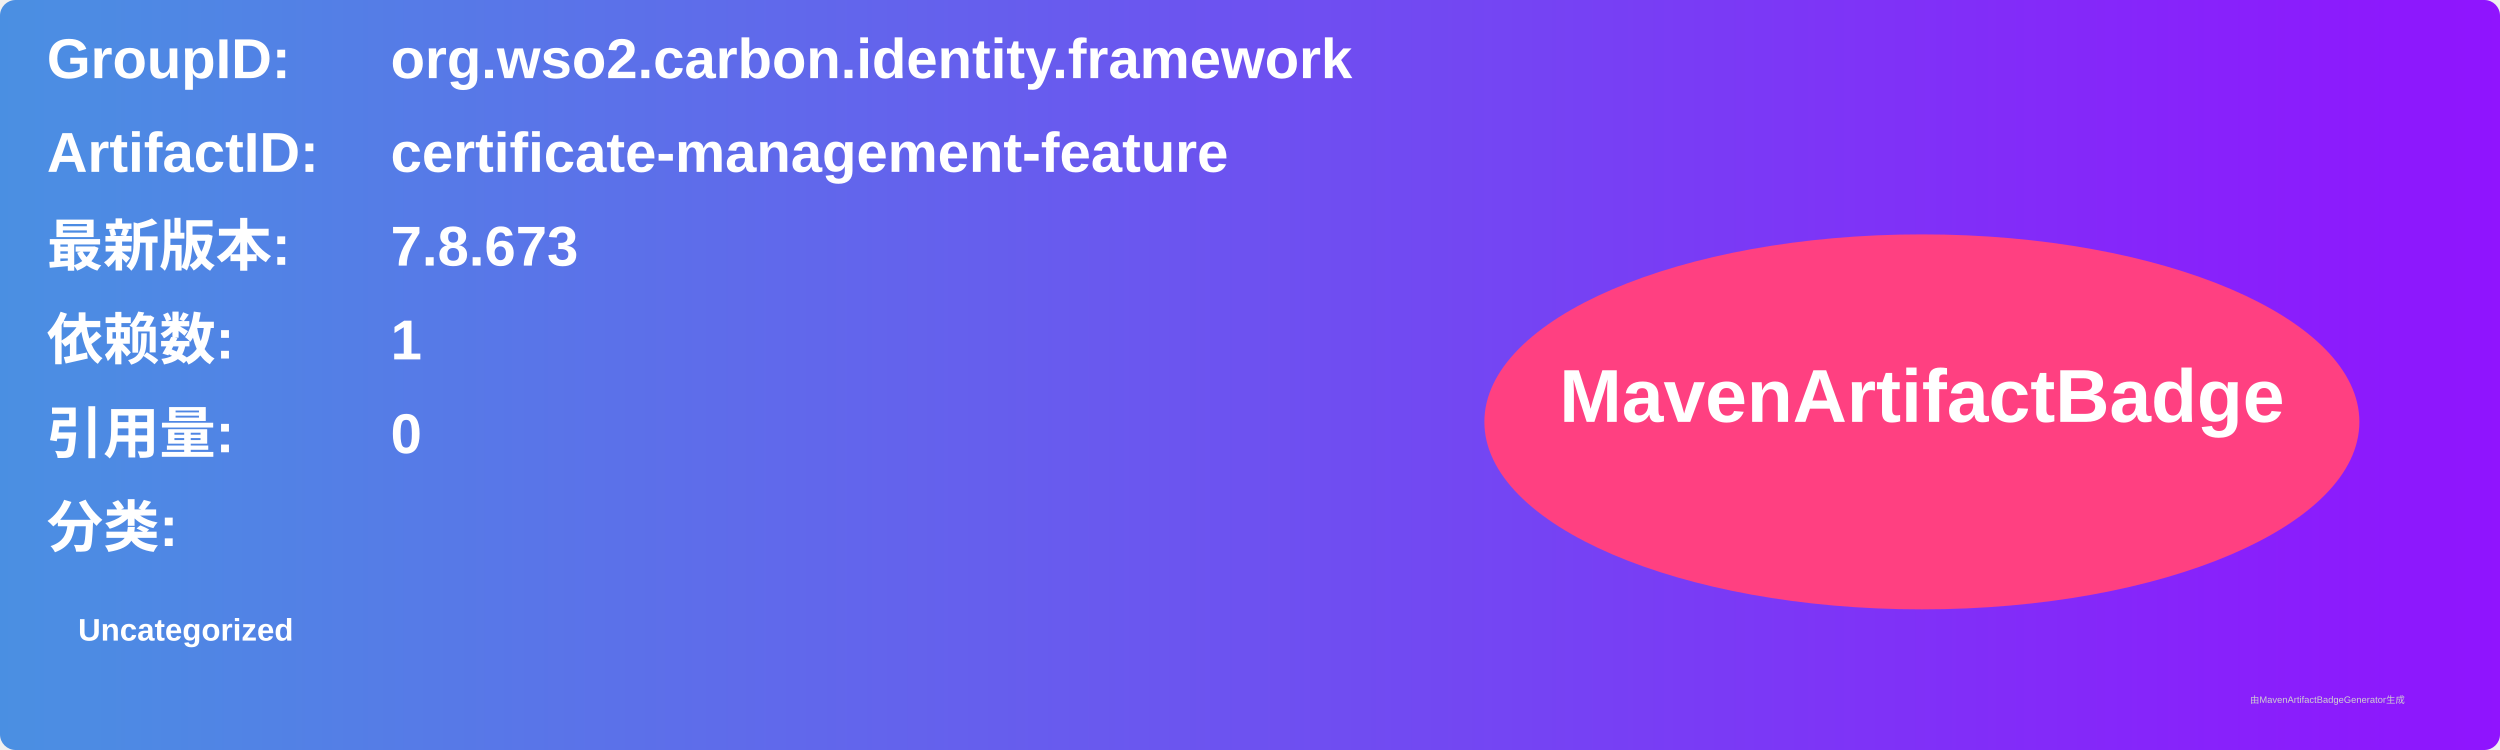
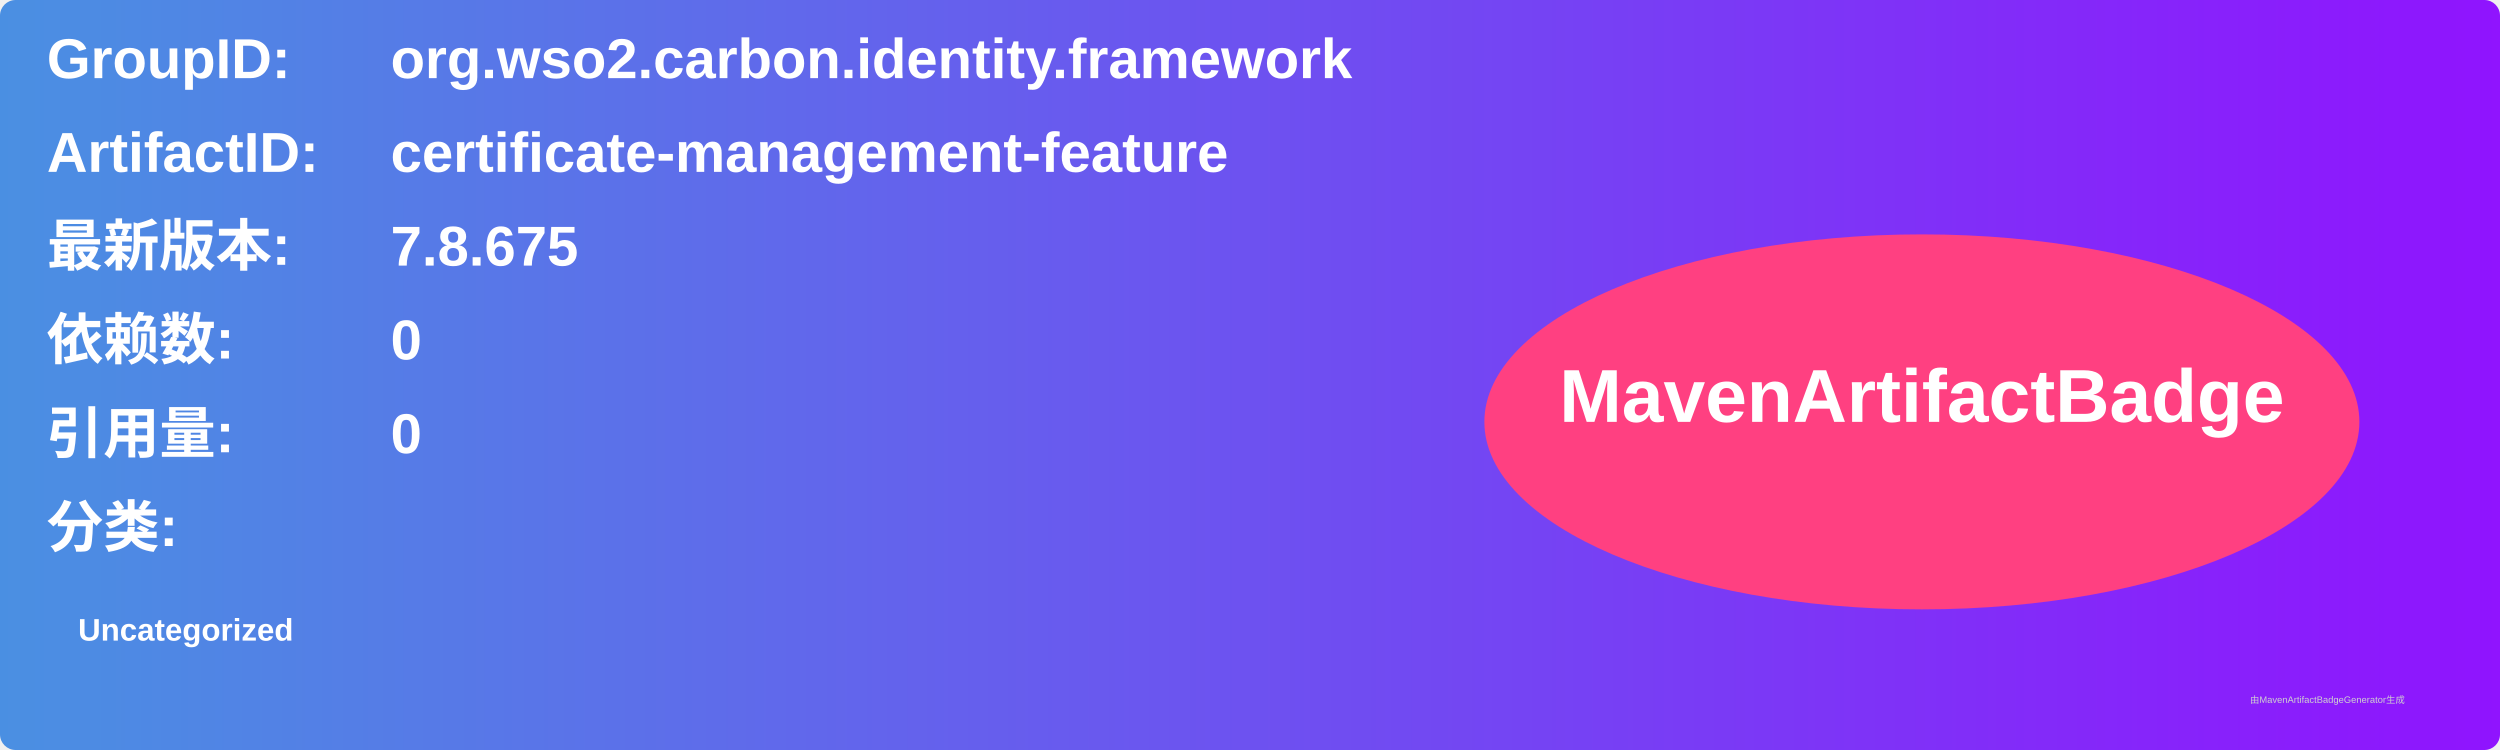
<svg xmlns="http://www.w3.org/2000/svg" width="800" height="240" viewBox="0 0 800 240">
  <linearGradient id="grad" x1="0%" y1="0%" x2="100%" y2="0%">
    <stop offset="0%" stop-color="#4a90e2" />
    <stop offset="100%" stop-color="#9013fe" />
  </linearGradient>
  <rect width="100%" height="100%" rx="5" ry="5" fill="url(#grad)" />
  <g transform="translate(15, 15)">
    <text x="0" y="10" font-family="Arial" font-size="18" fill="white" font-weight="bold" width="260">GroupID:</text>
    <text x="110" y="10" font-family="Arial" font-size="18" fill="white" font-weight="bold" width="460">org.wso2.carbon.identity.framework</text>
    <text x="0" y="40" font-family="Arial" font-size="18" fill="white" font-weight="bold" width="260">ArtifactID:</text>
    <text x="110" y="40" font-family="Arial" font-size="18" fill="white" font-weight="bold" width="460">certificate-management-feature</text>
    <text x="0" y="70" font-family="Arial" font-size="18" fill="white" font-weight="bold">最新版本:</text>
    <text x="110" y="70" font-family="Arial" font-size="18" fill="white" font-weight="bold">
-       <tspan font-weight="bold">7.8.673</tspan>
+       <tspan font-weight="bold">7.8.675</tspan>
    </text>
    <text x="0" y="100" font-family="Arial" font-size="18" fill="white" font-weight="bold">依赖数: </text>
    <text x="110" y="100" font-family="Arial" font-size="18" fill="white">
-       <tspan font-weight="bold">1</tspan>
+       <tspan font-weight="bold">0</tspan>
    </text>
    <text x="0" y="130" font-family="Arial" font-size="18" fill="white" font-weight="bold">引用量: </text>
    <text x="110" y="130" font-family="Arial" font-size="18" fill="white">
      <tspan font-weight="bold">0</tspan>
    </text>
    <text x="0" y="160" font-family="Arial" font-size="18" fill="white" font-weight="bold">分类:</text>
    <text x="10" y="190" font-family="Arial" font-size="10" fill="white">
      <tspan font-weight="bold">Uncategorized</tspan>
    </text>
    <ellipse cx="600" cy="120" rx="140" ry="60" fill="#ff4081" />
    <text x="600" y="120" text-anchor="middle" font-family="Arial" font-size="24" fill="white" font-weight="bold">MavenArtifactBadge</text>
  </g>
  <text x="720" y="225" font-family="Arial" font-size="3" fill="#d0d0d0">由MavenArtifactBadgeGenerator生成</text>
</svg>
